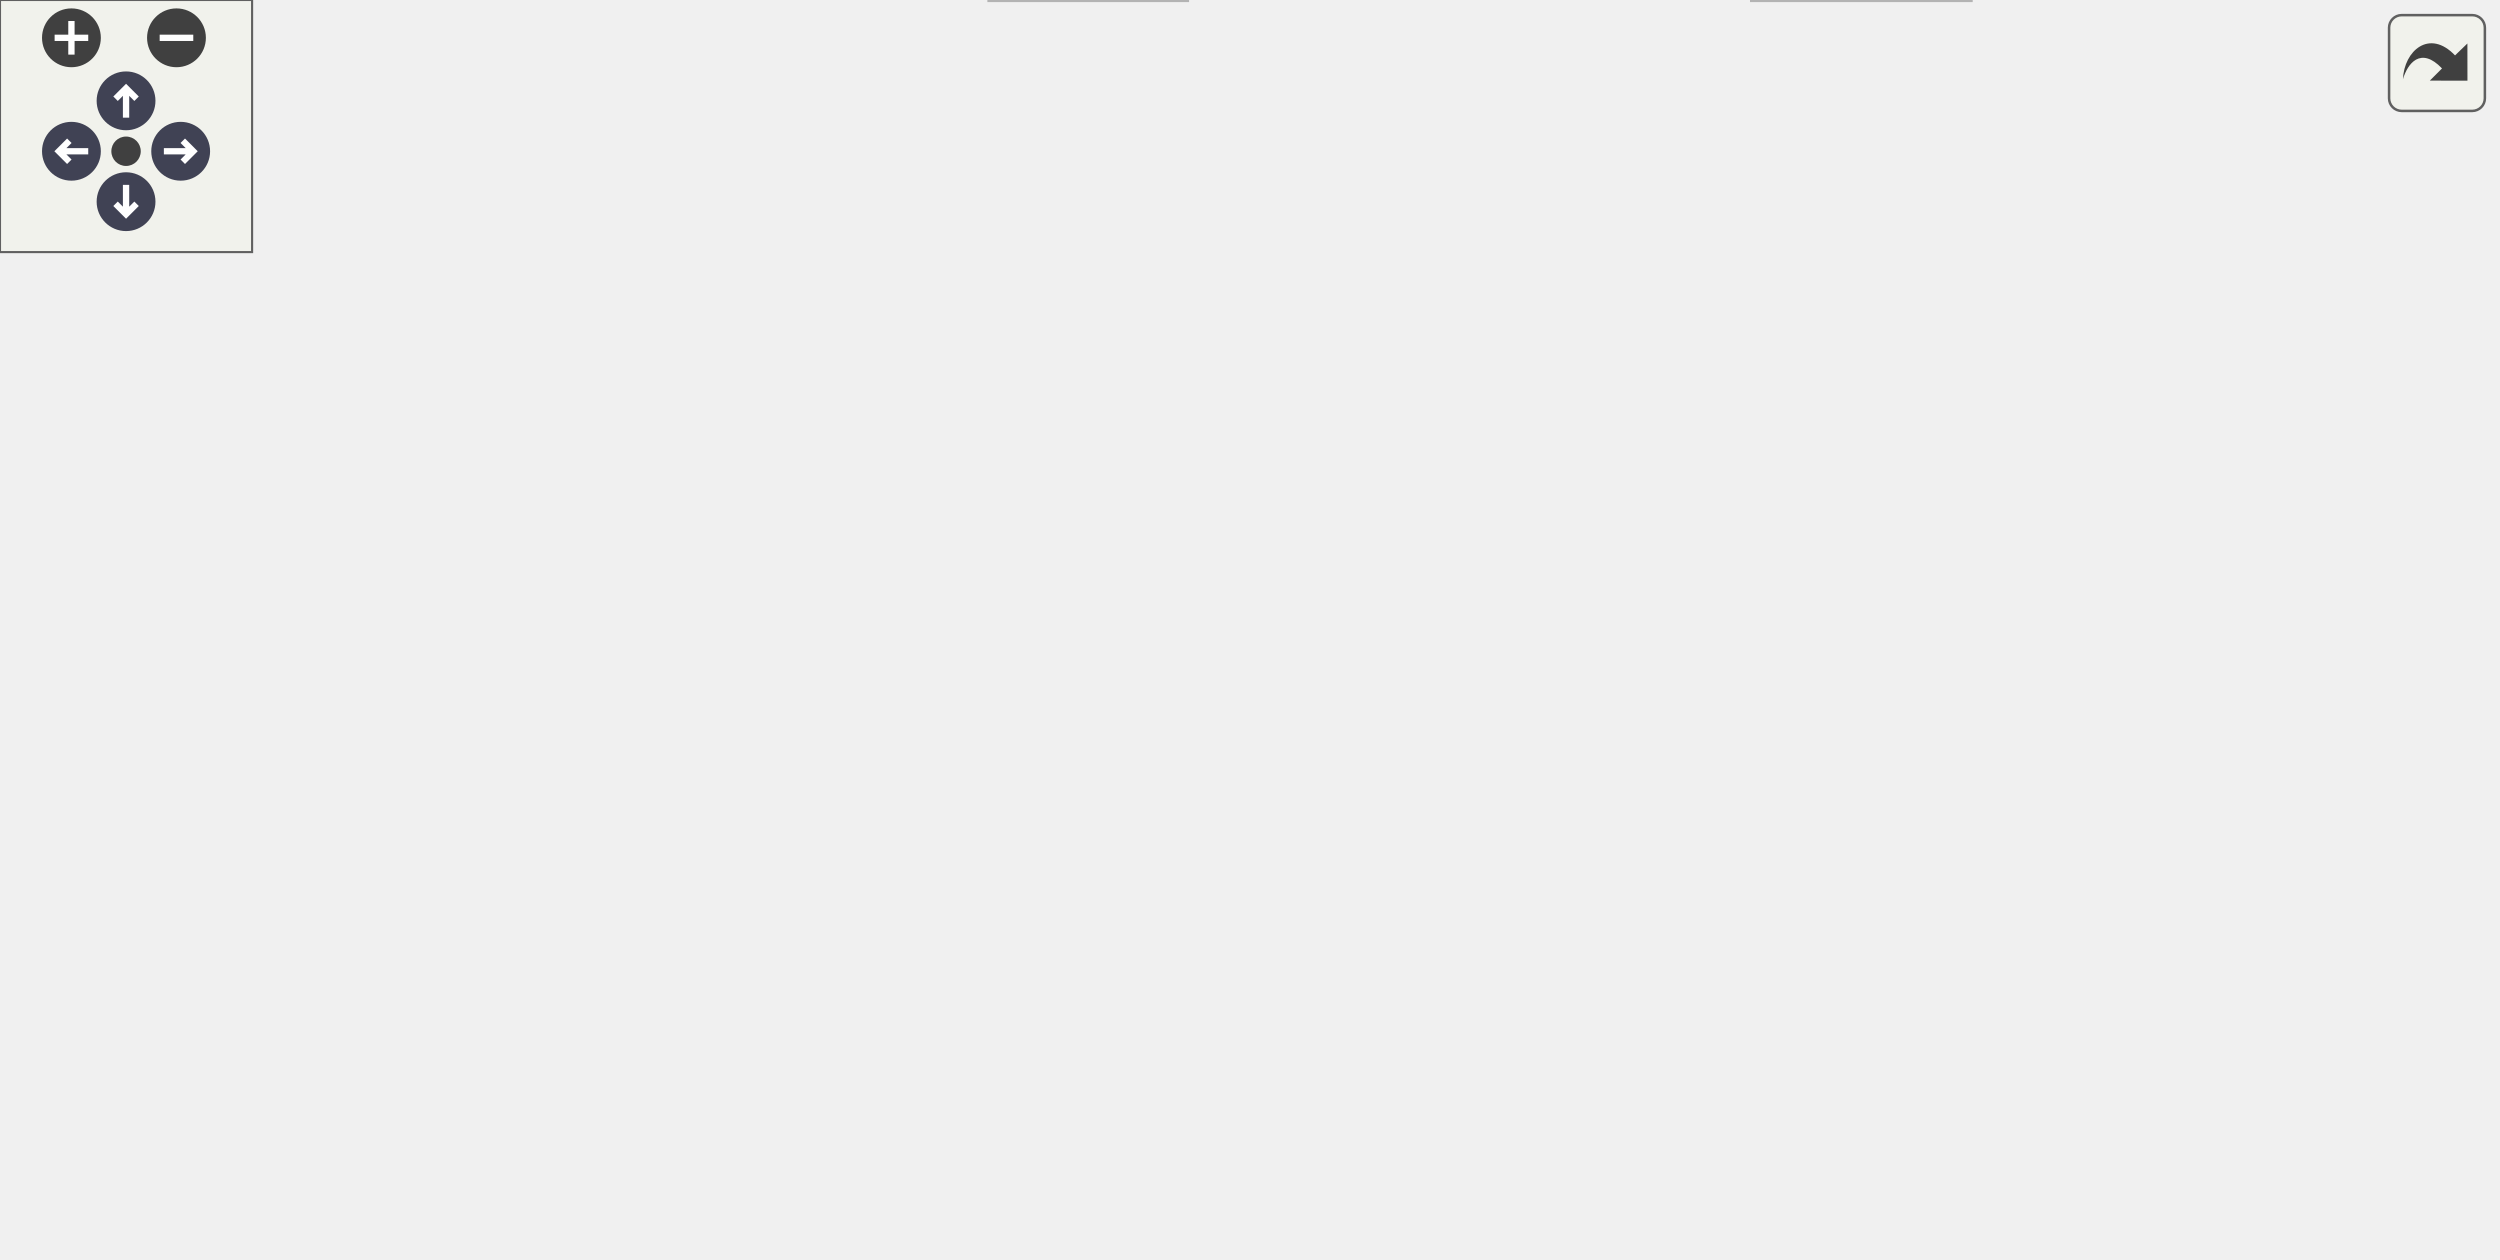
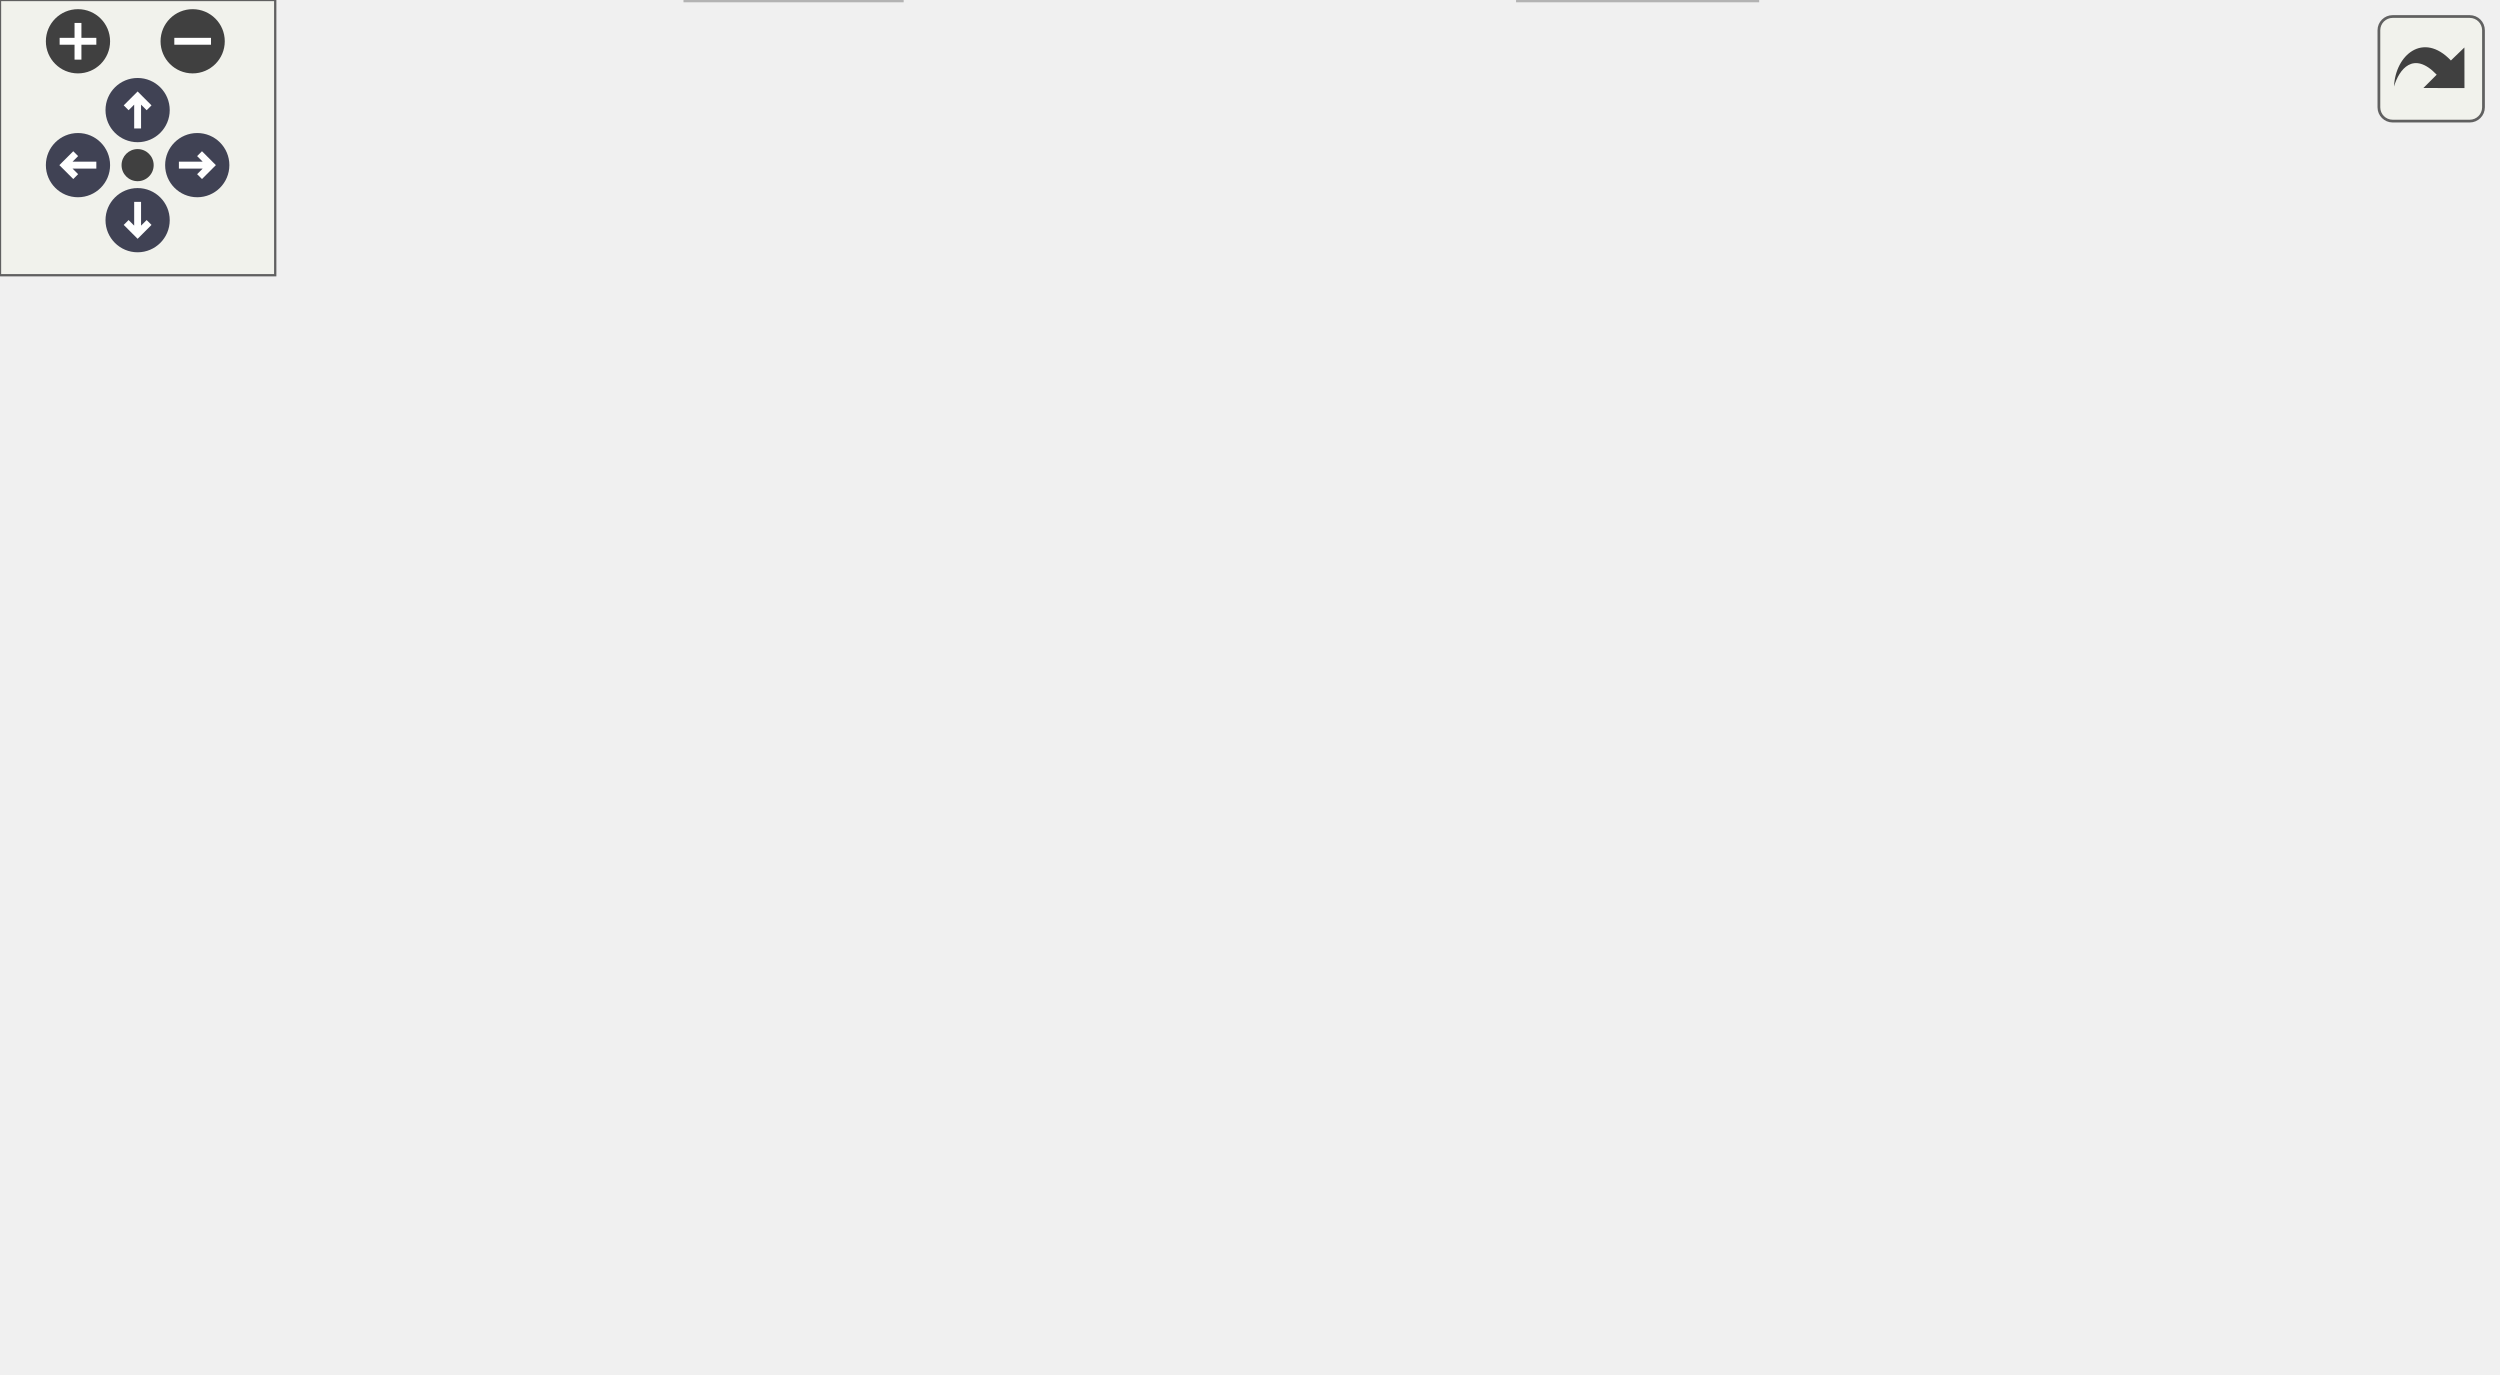
<svg xmlns="http://www.w3.org/2000/svg" xmlns:xlink="http://www.w3.org/1999/xlink" id="main" version="1.1" xml:space="preserve">
  <style type="text/css">
.node, .edge {opacity: 0.7;}
.node.selected, .edge.selected {opacity: 1;}
.edge:hover path { stroke: red; }
.edge:hover polygon { stroke: red; fill: red; }
</style>
  <defs>
    <circle id="rim" cx="0" cy="0" r="7" />
    <circle id="rim2" cx="0" cy="0" r="3.5" />
    <g id="zoomPlus">
      <use xlink:href="#rim" fill="#404040">
        <set attributeName="fill" to="#808080" begin="zoomplus.mouseover" end="zoomplus.mouseout" />
      </use>
      <path d="M-4,0h8M0,-4v8" fill="none" stroke="white" stroke-width="1.5" pointer-events="none" />
    </g>
    <g id="zoomMin">
      <use xlink:href="#rim" fill="#404040">
        <set attributeName="fill" to="#808080" begin="zoomminus.mouseover" end="zoomminus.mouseout" />
      </use>
      <path d="M-4,0h8" fill="none" stroke="white" stroke-width="1.5" pointer-events="none" />
    </g>
    <g id="arrowUp" transform="translate(30 24)">
      <use xlink:href="#rim" />
      <path pointer-events="none" fill="none" stroke="white" stroke-width="1.5" d="M0,-3.0v7 M-2.5,-0.5L0,-3.0L2.5,-0.5" />
    </g>
    <g id="arrowRight" transform="rotate(90) translate(36 -43)">
      <use xlink:href="#rim" />
      <path pointer-events="none" fill="none" stroke="white" stroke-width="1.5" d="M0,-3.0v7 M-2.5,-0.5L0,-3.0L2.5,-0.5" />
    </g>
    <g id="arrowDown" transform="rotate(180) translate(-30 -48)">
      <use xlink:href="#rim" />
      <path pointer-events="none" fill="none" stroke="white" stroke-width="1.5" d="M0,-3.0v7 M-2.5,-0.5L0,-3.0L2.5,-0.5" />
    </g>
    <g id="arrowLeft" transform="rotate(270) translate(-36 17)">
      <use xlink:href="#rim" />
      <path pointer-events="none" fill="none" stroke="white" stroke-width="1.5" d="M0,-3.0v7 M-2.5,-0.5L0,-3.0L2.5,-0.5" />
    </g>
    <g id="resetDef">
      <use xlink:href="#rim2" fill="#404040">
        <set attributeName="fill" to="#808080" begin="reset.mouseover" end="reset.mouseout" />
      </use>
    </g>
  </defs>
  <svg id="graph" class="graph">
    <g id="viewport">
      <g id="Node000001" class="node">
        <g id="a_Node000001">
          <a xlink:title=" ">
-             <polygon fill="#999999" stroke="#666666" points="218,-239 156,-239 156,-220 218,-220 218,-239" />
-             <text text-anchor="middle" x="187" y="-227" font-family="Helvetica,sans-Serif" font-size="10.00">fe/lexer.h</text>
+             <polygon fill="#999999" stroke="#666666" points="231,-239 169,-239 169,-220 231,-220 231,-239" />
+             <text text-anchor="middle" x="200" y="-227" font-family="Helvetica,sans-Serif" font-size="10.00">fe/lexer.h</text>
          </a>
        </g>
      </g>
      <g id="Node000002" class="node">
        <g id="a_Node000002">
          <a xlink:title=" ">
-             <polygon fill="#e0e0e0" stroke="#999999" points="97,-129 29,-129 29,-110 97,-110 97,-129" />
-             <text text-anchor="middle" x="63" y="-117" font-family="Helvetica,sans-Serif" font-size="10.00">filesystem</text>
+             <polygon fill="#e0e0e0" stroke="#999999" points="107,-129 39,-129 39,-110 107,-110 107,-129" />
+             <text text-anchor="middle" x="73" y="-117" font-family="Helvetica,sans-Serif" font-size="10.00">filesystem</text>
          </a>
        </g>
      </g>
      <g id="edge1_Node000001_Node000002" class="edge">
        <g id="a_edge1_Node000001_Node000002">
          <a xlink:title=" ">
-             <path fill="none" stroke="#63b8ff" d="M155.54,-223.43C131.22,-217.87 98.51,-206.54 79,-184 68.42,-171.78 64.66,-153.54 63.4,-139.75" />
-             <polygon fill="#63b8ff" stroke="#63b8ff" points="66.88,-139.22 62.84,-129.43 59.89,-139.6 66.88,-139.22" />
+             <path fill="none" stroke="#63b8ff" d="M168.81,-223.19C144.64,-217.5 112,-206.11 92,-184 80.9,-171.73 76.28,-153.22 74.35,-139.34" />
+             <polygon fill="#63b8ff" stroke="#63b8ff" points="77.8,-138.61 73.29,-129.02 70.83,-139.32 77.8,-138.61" />
          </a>
        </g>
      </g>
      <g id="Node000003" class="node">
        <g id="a_Node000003">
          <a xlink:title=" ">
-             <polygon fill="#e0e0e0" stroke="#999999" points="142,-184 88,-184 88,-165 142,-165 142,-184" />
-             <text text-anchor="middle" x="115" y="-172" font-family="Helvetica,sans-Serif" font-size="10.00">istream</text>
+             <polygon fill="#e0e0e0" stroke="#999999" points="155,-184 101,-184 101,-165 155,-165 155,-184" />
+             <text text-anchor="middle" x="128" y="-172" font-family="Helvetica,sans-Serif" font-size="10.00">istream</text>
          </a>
        </g>
      </g>
      <g id="edge2_Node000001_Node000003" class="edge">
        <g id="a_edge2_Node000001_Node000003">
          <a xlink:title=" ">
-             <path fill="none" stroke="#63b8ff" d="M175.43,-219.98C164.58,-212 148.12,-199.88 135.12,-190.31" />
-             <polygon fill="#63b8ff" stroke="#63b8ff" points="136.91,-187.28 126.78,-184.17 132.76,-192.92 136.91,-187.28" />
+             <path fill="none" stroke="#63b8ff" d="M188.43,-219.98C177.58,-212 161.12,-199.88 148.12,-190.31" />
+             <polygon fill="#63b8ff" stroke="#63b8ff" points="149.91,-187.28 139.78,-184.17 145.76,-192.92 149.91,-187.28" />
          </a>
        </g>
      </g>
      <g id="Node000004" class="node">
        <g id="a_Node000004">
          <a xlink:href="loc_8h.html" target="_top" xlink:title=" ">
-             <polygon fill="white" stroke="#666666" points="213.5,-184 160.5,-184 160.5,-165 213.5,-165 213.5,-184" />
-             <text text-anchor="middle" x="187" y="-172" font-family="Helvetica,sans-Serif" font-size="10.00">fe/loc.h</text>
+             <polygon fill="white" stroke="#666666" points="226.5,-184 173.5,-184 173.5,-165 226.5,-165 226.5,-184" />
+             <text text-anchor="middle" x="200" y="-172" font-family="Helvetica,sans-Serif" font-size="10.00">fe/loc.h</text>
          </a>
        </g>
      </g>
      <g id="edge3_Node000001_Node000004" class="edge">
        <g id="a_edge3_Node000001_Node000004">
          <a xlink:title=" ">
-             <path fill="none" stroke="#63b8ff" d="M187,-219.75C187,-212.8 187,-202.85 187,-194.13" />
-             <polygon fill="#63b8ff" stroke="#63b8ff" points="190.5,-194.09 187,-184.09 183.5,-194.09 190.5,-194.09" />
+             <path fill="none" stroke="#63b8ff" d="M200,-219.75C200,-212.8 200,-202.85 200,-194.13" />
+             <polygon fill="#63b8ff" stroke="#63b8ff" points="203.5,-194.09 200,-184.09 196.5,-194.09 203.5,-194.09" />
+           </a>
+         </g>
+       </g>
+       <g id="Node000013" class="node">
+         <g id="a_Node000013">
+           <a xlink:href="ring_8h.html" target="_top" xlink:title=" ">
+             <polygon fill="white" stroke="#666666" points="323.5,-184 266.5,-184 266.5,-165 323.5,-165 323.5,-184" />
+             <text text-anchor="middle" x="295" y="-172" font-family="Helvetica,sans-Serif" font-size="10.00">fe/ring.h</text>
+           </a>
+         </g>
+       </g>
+       <g id="edge13_Node000001_Node000013" class="edge">
+         <g id="a_edge13_Node000001_Node000013">
+           <a xlink:title=" ">
+             <path fill="none" stroke="#63b8ff" d="M215.26,-219.98C230.13,-211.69 252.98,-198.94 270.42,-189.22" />
+             <polygon fill="#63b8ff" stroke="#63b8ff" points="272.43,-192.1 279.46,-184.17 269.02,-185.99 272.43,-192.1" />
+           </a>
+         </g>
+       </g>
+       <g id="Node000019" class="node">
+         <g id="a_Node000019">
+           <a xlink:href="utf8_8h.html" target="_top" xlink:title=" ">
+             <polygon fill="white" stroke="#666666" points="400,-184 342,-184 342,-165 400,-165 400,-184" />
+             <text text-anchor="middle" x="371" y="-172" font-family="Helvetica,sans-Serif" font-size="10.00">fe/utf8.h</text>
+           </a>
+         </g>
+       </g>
+       <g id="edge20_Node000001_Node000019" class="edge">
+         <g id="a_edge20_Node000001_Node000019">
+           <a xlink:title=" ">
+             <path fill="none" stroke="#63b8ff" d="M227.47,-219.98C256.18,-211.09 301.42,-197.07 333.42,-187.15" />
+             <polygon fill="#63b8ff" stroke="#63b8ff" points="334.8,-190.39 343.31,-184.08 332.72,-183.7 334.8,-190.39" />
+           </a>
+         </g>
+       </g>
+       <g id="edge4_Node000004_Node000002" class="edge">
+         <g id="a_edge4_Node000004_Node000002">
+           <a xlink:title=" ">
+             <path fill="none" stroke="#63b8ff" d="M179.6,-164.98C158.98,-156.38 126.89,-142.99 103.31,-133.15" />
+             <polygon fill="#63b8ff" stroke="#63b8ff" points="104.35,-129.79 93.78,-129.17 101.66,-136.25 104.35,-129.79" />
+           </a>
+         </g>
+       </g>
+       <g id="Node000005" class="node">
+         <g id="a_Node000005">
+           <a xlink:href="sym_8h.html" target="_top" xlink:title=" ">
+             <polygon fill="white" stroke="#666666" points="184.5,-129 125.5,-129 125.5,-110 184.5,-110 184.5,-129" />
+             <text text-anchor="middle" x="155" y="-117" font-family="Helvetica,sans-Serif" font-size="10.00">fe/sym.h</text>
+           </a>
+         </g>
+       </g>
+       <g id="edge5_Node000004_Node000005" class="edge">
+         <g id="a_edge5_Node000004_Node000005">
+           <a xlink:title=" ">
+             <path fill="none" stroke="#63b8ff" d="M192.57,-164.75C186.15,-157.18 176.69,-146.05 168.88,-136.84" />
+             <polygon fill="#63b8ff" stroke="#63b8ff" points="171.43,-134.45 162.29,-129.09 166.1,-138.98 171.43,-134.45" />
+           </a>
+         </g>
+       </g>
+       <g id="Node000006" class="node">
+         <g id="a_Node000006">
+           <a xlink:title=" ">
+             <polygon fill="#e0e0e0" stroke="#999999" points="60,-74 0,-74 0,-55 60,-55 60,-74" />
+             <text text-anchor="middle" x="30" y="-62" font-family="Helvetica,sans-Serif" font-size="10.00">iostream</text>
+           </a>
+         </g>
+       </g>
+       <g id="edge6_Node000005_Node000006" class="edge">
+         <g id="a_edge6_Node000005_Node000006">
+           <a xlink:title=" ">
+             <path fill="none" stroke="#63b8ff" d="M134.92,-109.98C114.63,-101.38 83.04,-87.99 59.83,-78.15" />
+             <polygon fill="#63b8ff" stroke="#63b8ff" points="61.02,-74.85 50.45,-74.17 58.29,-81.3 61.02,-74.85" />
+           </a>
+         </g>
+       </g>
+       <g id="Node000007" class="node">
+         <g id="a_Node000007">
+           <a xlink:title=" ">
+             <polygon fill="#e0e0e0" stroke="#999999" points="122,-74 78,-74 78,-55 122,-55 122,-74" />
+             <text text-anchor="middle" x="100" y="-62" font-family="Helvetica,sans-Serif" font-size="10.00">string</text>
+           </a>
+         </g>
+       </g>
+       <g id="edge7_Node000005_Node000007" class="edge">
+         <g id="a_edge7_Node000005_Node000007">
+           <a xlink:title=" ">
+             <path fill="none" stroke="#63b8ff" d="M145.92,-109.75C137.91,-102.03 126.04,-90.6 116.38,-81.28" />
+             <polygon fill="#63b8ff" stroke="#63b8ff" points="118.54,-78.51 108.91,-74.09 113.69,-83.55 118.54,-78.51" />
+           </a>
+         </g>
+       </g>
+       <g id="Node000008" class="node">
+         <g id="a_Node000008">
+           <a xlink:href="arena_8h.html" target="_top" xlink:title=" ">
+             <polygon fill="white" stroke="#666666" points="206,-74 140,-74 140,-55 206,-55 206,-74" />
+             <text text-anchor="middle" x="173" y="-62" font-family="Helvetica,sans-Serif" font-size="10.00">fe/arena.h</text>
+           </a>
+         </g>
+       </g>
+       <g id="edge8_Node000005_Node000008" class="edge">
+         <g id="a_edge8_Node000005_Node000008">
+           <a xlink:title=" ">
+             <path fill="none" stroke="#63b8ff" d="M157.97,-109.75C160.36,-102.72 163.79,-92.62 166.77,-83.84" />
+             <polygon fill="#63b8ff" stroke="#63b8ff" points="170.18,-84.68 170.08,-74.09 163.55,-82.43 170.18,-84.68" />
+           </a>
+         </g>
+       </g>
+       <g id="Node000011" class="node">
+         <g id="a_Node000011">
+           <a xlink:title=" ">
+             <polygon fill="#e0e0e0" stroke="#999999" points="310,-74 224,-74 224,-55 310,-55 310,-74" />
+             <text text-anchor="middle" x="267" y="-62" font-family="Helvetica,sans-Serif" font-size="10.00">unordered_set</text>
+           </a>
+         </g>
+       </g>
+       <g id="edge11_Node000005_Node000011" class="edge">
+         <g id="a_edge11_Node000005_Node000011">
+           <a xlink:title=" ">
+             <path fill="none" stroke="#63b8ff" d="M172.99,-109.98C190.93,-101.5 218.72,-88.35 239.43,-78.54" />
+             <polygon fill="#63b8ff" stroke="#63b8ff" points="241.14,-81.61 248.68,-74.17 238.14,-75.28 241.14,-81.61" />
+           </a>
+         </g>
+       </g>
+       <g id="Node000012" class="node">
+         <g id="a_Node000012">
+           <a xlink:title=" ">
+             <polygon fill="#e0e0e0" stroke="#999999" points="421.5,-74 328.5,-74 328.5,-55 421.5,-55 421.5,-74" />
+             <text text-anchor="middle" x="375" y="-62" font-family="Helvetica,sans-Serif" font-size="10.00">unordered_map</text>
+           </a>
+         </g>
+       </g>
+       <g id="edge12_Node000005_Node000012" class="edge">
+         <g id="a_edge12_Node000005_Node000012">
+           <a xlink:title=" ">
+             <path fill="none" stroke="#63b8ff" d="M184.67,-111.35C221.99,-102.36 286.44,-86.83 329.88,-76.37" />
+             <polygon fill="#63b8ff" stroke="#63b8ff" points="330.73,-79.77 339.63,-74.02 329.09,-72.96 330.73,-79.77" />
+           </a>
+         </g>
+       </g>
+       <g id="Node000009" class="node">
+         <g id="a_Node000009">
+           <a xlink:title=" ">
+             <polygon fill="#e0e0e0" stroke="#999999" points="383,-19 331,-19 331,0 383,0 383,-19" />
+             <text text-anchor="middle" x="357" y="-7" font-family="Helvetica,sans-Serif" font-size="10.00">cassert</text>
+           </a>
+         </g>
+       </g>
+       <g id="edge9_Node000008_Node000009" class="edge">
+         <g id="a_edge9_Node000008_Node000009">
+           <a xlink:title=" ">
+             <path fill="none" stroke="#63b8ff" d="M202.56,-54.98C234.83,-45.69 286.5,-30.81 321.08,-20.85" />
+             <polygon fill="#63b8ff" stroke="#63b8ff" points="322.15,-24.18 330.79,-18.05 320.21,-17.45 322.15,-24.18" />
+           </a>
+         </g>
+       </g>
+       <g id="Node000010" class="node">
+         <g id="a_Node000010">
+           <a xlink:title=" ">
+             <polygon fill="#e0e0e0" stroke="#999999" points="196.5,-19 149.5,-19 149.5,0 196.5,0 196.5,-19" />
+             <text text-anchor="middle" x="173" y="-7" font-family="Helvetica,sans-Serif" font-size="10.00">vector</text>
+           </a>
+         </g>
+       </g>
+       <g id="edge10_Node000008_Node000010" class="edge">
+         <g id="a_edge10_Node000008_Node000010">
+           <a xlink:title=" ">
+             <path fill="none" stroke="#63b8ff" d="M173,-54.75C173,-47.8 173,-37.85 173,-29.13" />
+             <polygon fill="#63b8ff" stroke="#63b8ff" points="176.5,-29.09 173,-19.09 169.5,-29.09 176.5,-29.09" />
          </a>
        </g>
      </g>
      <g id="Node000014" class="node">
        <g id="a_Node000014">
-           <a xlink:href="ring_8h.html" target="_top" xlink:title=" ">
-             <polygon fill="white" stroke="#666666" points="354.5,-184 297.5,-184 297.5,-165 354.5,-165 354.5,-184" />
-             <text text-anchor="middle" x="326" y="-172" font-family="Helvetica,sans-Serif" font-size="10.00">fe/ring.h</text>
-           </a>
-         </g>
-       </g>
-       <g id="edge15_Node000001_Node000014" class="edge">
-         <g id="a_edge15_Node000001_Node000014">
-           <a xlink:title=" ">
-             <path fill="none" stroke="#63b8ff" d="M209.33,-219.98C232.2,-211.27 267.96,-197.63 293.86,-187.75" />
-             <polygon fill="#63b8ff" stroke="#63b8ff" points="295.16,-191 303.26,-184.17 292.67,-184.46 295.16,-191" />
-           </a>
-         </g>
-       </g>
-       <g id="Node000020" class="node">
-         <g id="a_Node000020">
-           <a xlink:href="utf8_8h.html" target="_top" xlink:title=" ">
-             <polygon fill="white" stroke="#666666" points="431,-184 373,-184 373,-165 431,-165 431,-184" />
-             <text text-anchor="middle" x="402" y="-172" font-family="Helvetica,sans-Serif" font-size="10.00">fe/utf8.h</text>
-           </a>
-         </g>
-       </g>
-       <g id="edge22_Node000001_Node000020" class="edge">
-         <g id="a_edge22_Node000001_Node000020">
-           <a xlink:title=" ">
-             <path fill="none" stroke="#63b8ff" d="M218.26,-220.79C256.57,-211.35 321.47,-195.35 363,-185.11" />
-             <polygon fill="#63b8ff" stroke="#63b8ff" points="363.9,-188.5 372.77,-182.71 362.22,-181.7 363.9,-188.5" />
-           </a>
-         </g>
-       </g>
-       <g id="edge4_Node000004_Node000002" class="edge">
-         <g id="a_edge4_Node000004_Node000002">
-           <a xlink:title=" ">
-             <path fill="none" stroke="#63b8ff" d="M167.08,-164.98C146.95,-156.38 115.62,-142.99 92.59,-133.15" />
-             <polygon fill="#63b8ff" stroke="#63b8ff" points="93.86,-129.88 83.29,-129.17 91.1,-136.32 93.86,-129.88" />
-           </a>
-         </g>
-       </g>
-       <g id="Node000005" class="node">
-         <g id="a_Node000005">
-           <a xlink:title=" ">
-             <polygon fill="#e0e0e0" stroke="#999999" points="68,-74 0,-74 0,-55 68,-55 68,-74" />
-             <text text-anchor="middle" x="34" y="-62" font-family="Helvetica,sans-Serif" font-size="10.00">fe/config.h</text>
-           </a>
-         </g>
-       </g>
-       <g id="edge5_Node000004_Node000005" class="edge">
-         <g id="a_edge5_Node000004_Node000005">
-           <a xlink:title=" ">
-             <path fill="none" stroke="#63b8ff" d="M176.8,-164.9C161.71,-152.32 132.38,-128.41 106,-110 90.28,-99.03 71.89,-87.69 57.63,-79.2" />
-             <polygon fill="#63b8ff" stroke="#63b8ff" points="59.32,-76.13 48.92,-74.07 55.76,-82.16 59.32,-76.13" />
-           </a>
-         </g>
-       </g>
-       <g id="Node000006" class="node">
-         <g id="a_Node000006">
-           <a xlink:href="sym_8h.html" target="_top" xlink:title=" ">
-             <polygon fill="white" stroke="#666666" points="215.5,-129 156.5,-129 156.5,-110 215.5,-110 215.5,-129" />
-             <text text-anchor="middle" x="186" y="-117" font-family="Helvetica,sans-Serif" font-size="10.00">fe/sym.h</text>
-           </a>
-         </g>
-       </g>
-       <g id="edge6_Node000004_Node000006" class="edge">
-         <g id="a_edge6_Node000004_Node000006">
-           <a xlink:title=" ">
-             <path fill="none" stroke="#63b8ff" d="M186.83,-164.75C186.7,-157.8 186.52,-147.85 186.35,-139.13" />
-             <polygon fill="#63b8ff" stroke="#63b8ff" points="189.85,-139.02 186.16,-129.09 182.85,-139.15 189.85,-139.02" />
-           </a>
-         </g>
-       </g>
-       <g id="edge9_Node000006_Node000005" class="edge">
-         <g id="a_edge9_Node000006_Node000005">
-           <a xlink:title=" ">
-             <path fill="none" stroke="#63b8ff" d="M161.58,-109.98C136.28,-101.16 96.55,-87.31 68.14,-77.41" />
-             <polygon fill="#63b8ff" stroke="#63b8ff" points="69.21,-74.07 58.61,-74.08 66.9,-80.68 69.21,-74.07" />
-           </a>
-         </g>
-       </g>
-       <g id="Node000007" class="node">
-         <g id="a_Node000007">
-           <a xlink:title=" ">
-             <polygon fill="#e0e0e0" stroke="#999999" points="146,-74 86,-74 86,-55 146,-55 146,-74" />
-             <text text-anchor="middle" x="116" y="-62" font-family="Helvetica,sans-Serif" font-size="10.00">iostream</text>
-           </a>
-         </g>
-       </g>
-       <g id="edge7_Node000006_Node000007" class="edge">
-         <g id="a_edge7_Node000006_Node000007">
-           <a xlink:title=" ">
-             <path fill="none" stroke="#63b8ff" d="M174.75,-109.98C164.2,-102 148.2,-89.88 135.56,-80.31" />
-             <polygon fill="#63b8ff" stroke="#63b8ff" points="137.54,-77.42 127.45,-74.17 133.31,-83 137.54,-77.42" />
-           </a>
-         </g>
-       </g>
-       <g id="Node000008" class="node">
-         <g id="a_Node000008">
-           <a xlink:title=" ">
-             <polygon fill="#e0e0e0" stroke="#999999" points="208,-74 164,-74 164,-55 208,-55 208,-74" />
-             <text text-anchor="middle" x="186" y="-62" font-family="Helvetica,sans-Serif" font-size="10.00">string</text>
-           </a>
-         </g>
-       </g>
-       <g id="edge8_Node000006_Node000008" class="edge">
-         <g id="a_edge8_Node000006_Node000008">
-           <a xlink:title=" ">
-             <path fill="none" stroke="#63b8ff" d="M186,-109.75C186,-102.8 186,-92.85 186,-84.13" />
-             <polygon fill="#63b8ff" stroke="#63b8ff" points="189.5,-84.09 186,-74.09 182.5,-84.09 189.5,-84.09" />
-           </a>
-         </g>
-       </g>
-       <g id="Node000009" class="node">
-         <g id="a_Node000009">
-           <a xlink:href="arena_8h.html" target="_top" xlink:title=" ">
-             <polygon fill="white" stroke="#666666" points="292,-74 226,-74 226,-55 292,-55 292,-74" />
-             <text text-anchor="middle" x="259" y="-62" font-family="Helvetica,sans-Serif" font-size="10.00">fe/arena.h</text>
-           </a>
-         </g>
-       </g>
-       <g id="edge10_Node000006_Node000009" class="edge">
-         <g id="a_edge10_Node000006_Node000009">
-           <a xlink:title=" ">
-             <path fill="none" stroke="#63b8ff" d="M197.73,-109.98C208.73,-102 225.42,-89.88 238.6,-80.31" />
-             <polygon fill="#63b8ff" stroke="#63b8ff" points="241.02,-82.88 247.06,-74.17 236.91,-77.21 241.02,-82.88" />
-           </a>
-         </g>
-       </g>
-       <g id="Node000012" class="node">
-         <g id="a_Node000012">
-           <a xlink:title=" ">
-             <polygon fill="#e0e0e0" stroke="#999999" points="396,-74 310,-74 310,-55 396,-55 396,-74" />
-             <text text-anchor="middle" x="353" y="-62" font-family="Helvetica,sans-Serif" font-size="10.00">unordered_set</text>
-           </a>
-         </g>
-       </g>
-       <g id="edge13_Node000006_Node000012" class="edge">
-         <g id="a_edge13_Node000006_Node000012">
-           <a xlink:title=" ">
-             <path fill="none" stroke="#63b8ff" d="M212.83,-109.98C240.87,-101.09 285.05,-87.07 316.3,-77.15" />
-             <polygon fill="#63b8ff" stroke="#63b8ff" points="317.49,-80.44 325.96,-74.08 315.37,-73.77 317.49,-80.44" />
-           </a>
-         </g>
-       </g>
-       <g id="Node000013" class="node">
-         <g id="a_Node000013">
-           <a xlink:title=" ">
-             <polygon fill="#e0e0e0" stroke="#999999" points="507.5,-74 414.5,-74 414.5,-55 507.5,-55 507.5,-74" />
-             <text text-anchor="middle" x="461" y="-62" font-family="Helvetica,sans-Serif" font-size="10.00">unordered_map</text>
-           </a>
-         </g>
-       </g>
-       <g id="edge14_Node000006_Node000013" class="edge">
-         <g id="a_edge14_Node000006_Node000013">
-           <a xlink:title=" ">
-             <path fill="none" stroke="#63b8ff" d="M215.85,-111.72C218.6,-111.13 221.35,-110.54 224,-110 285.45,-97.36 356.16,-84.27 404.23,-75.59" />
-             <polygon fill="#63b8ff" stroke="#63b8ff" points="404.92,-79.02 414.14,-73.81 403.68,-72.14 404.92,-79.02" />
-           </a>
-         </g>
-       </g>
-       <g id="Node000010" class="node">
-         <g id="a_Node000010">
-           <a xlink:title=" ">
-             <polygon fill="#e0e0e0" stroke="#999999" points="469,-19 417,-19 417,0 469,0 469,-19" />
-             <text text-anchor="middle" x="443" y="-7" font-family="Helvetica,sans-Serif" font-size="10.00">cassert</text>
-           </a>
-         </g>
-       </g>
-       <g id="edge11_Node000009_Node000010" class="edge">
-         <g id="a_edge11_Node000009_Node000010">
-           <a xlink:title=" ">
-             <path fill="none" stroke="#63b8ff" d="M288.56,-54.98C320.83,-45.69 372.5,-30.81 407.08,-20.85" />
-             <polygon fill="#63b8ff" stroke="#63b8ff" points="408.15,-24.18 416.79,-18.05 406.21,-17.45 408.15,-24.18" />
-           </a>
-         </g>
-       </g>
-       <g id="Node000011" class="node">
-         <g id="a_Node000011">
-           <a xlink:title=" ">
-             <polygon fill="#e0e0e0" stroke="#999999" points="282.5,-19 235.5,-19 235.5,0 282.5,0 282.5,-19" />
-             <text text-anchor="middle" x="259" y="-7" font-family="Helvetica,sans-Serif" font-size="10.00">vector</text>
-           </a>
-         </g>
-       </g>
-       <g id="edge12_Node000009_Node000011" class="edge">
-         <g id="a_edge12_Node000009_Node000011">
-           <a xlink:title=" ">
-             <path fill="none" stroke="#63b8ff" d="M259,-54.75C259,-47.8 259,-37.85 259,-29.13" />
-             <polygon fill="#63b8ff" stroke="#63b8ff" points="262.5,-29.09 259,-19.09 255.5,-29.09 262.5,-29.09" />
+           <a xlink:title=" ">
+             <polygon fill="#e0e0e0" stroke="#999999" points="255.5,-129 202.5,-129 202.5,-110 255.5,-110 255.5,-129" />
+             <text text-anchor="middle" x="229" y="-117" font-family="Helvetica,sans-Serif" font-size="10.00">cstddef</text>
+           </a>
+         </g>
+       </g>
+       <g id="edge14_Node000013_Node000014" class="edge">
+         <g id="a_edge14_Node000013_Node000014">
+           <a xlink:title=" ">
+             <path fill="none" stroke="#63b8ff" d="M284.4,-164.98C274.54,-157.07 259.65,-145.11 247.78,-135.58" />
+             <polygon fill="#63b8ff" stroke="#63b8ff" points="249.79,-132.7 239.8,-129.17 245.4,-138.16 249.79,-132.7" />
          </a>
        </g>
      </g>
      <g id="Node000015" class="node">
        <g id="a_Node000015">
          <a xlink:title=" ">
-             <polygon fill="#e0e0e0" stroke="#999999" points="286.5,-129 233.5,-129 233.5,-110 286.5,-110 286.5,-129" />
-             <text text-anchor="middle" x="260" y="-117" font-family="Helvetica,sans-Serif" font-size="10.00">cstddef</text>
-           </a>
-         </g>
-       </g>
-       <g id="edge16_Node000014_Node000015" class="edge">
-         <g id="a_edge16_Node000014_Node000015">
-           <a xlink:title=" ">
-             <path fill="none" stroke="#63b8ff" d="M315.4,-164.98C305.54,-157.07 290.65,-145.11 278.78,-135.58" />
-             <polygon fill="#63b8ff" stroke="#63b8ff" points="280.79,-132.7 270.8,-129.17 276.4,-138.16 280.79,-132.7" />
+             <polygon fill="#e0e0e0" stroke="#999999" points="316,-129 274,-129 274,-110 316,-110 316,-129" />
+             <text text-anchor="middle" x="295" y="-117" font-family="Helvetica,sans-Serif" font-size="10.00">array</text>
+           </a>
+         </g>
+       </g>
+       <g id="edge15_Node000013_Node000015" class="edge">
+         <g id="a_edge15_Node000013_Node000015">
+           <a xlink:title=" ">
+             <path fill="none" stroke="#63b8ff" d="M295,-164.75C295,-157.8 295,-147.85 295,-139.13" />
+             <polygon fill="#63b8ff" stroke="#63b8ff" points="298.5,-139.09 295,-129.09 291.5,-139.09 298.5,-139.09" />
          </a>
        </g>
      </g>
      <g id="Node000016" class="node">
        <g id="a_Node000016">
          <a xlink:title=" ">
-             <polygon fill="#e0e0e0" stroke="#999999" points="347,-129 305,-129 305,-110 347,-110 347,-129" />
-             <text text-anchor="middle" x="326" y="-117" font-family="Helvetica,sans-Serif" font-size="10.00">array</text>
-           </a>
-         </g>
-       </g>
-       <g id="edge17_Node000014_Node000016" class="edge">
-         <g id="a_edge17_Node000014_Node000016">
-           <a xlink:title=" ">
-             <path fill="none" stroke="#63b8ff" d="M326,-164.75C326,-157.8 326,-147.85 326,-139.13" />
-             <polygon fill="#63b8ff" stroke="#63b8ff" points="329.5,-139.09 326,-129.09 322.5,-139.09 329.5,-139.09" />
+             <polygon fill="#e0e0e0" stroke="#999999" points="398,-129 334,-129 334,-110 398,-110 398,-129" />
+             <text text-anchor="middle" x="366" y="-117" font-family="Helvetica,sans-Serif" font-size="10.00">algorithm</text>
+           </a>
+         </g>
+       </g>
+       <g id="edge16_Node000013_Node000016" class="edge">
+         <g id="a_edge16_Node000013_Node000016">
+           <a xlink:title=" ">
+             <path fill="none" stroke="#63b8ff" d="M306.41,-164.98C317.11,-157 333.34,-144.88 346.16,-135.31" />
+             <polygon fill="#63b8ff" stroke="#63b8ff" points="348.47,-137.96 354.39,-129.17 344.28,-132.35 348.47,-137.96" />
          </a>
        </g>
      </g>
      <g id="Node000017" class="node">
        <g id="a_Node000017">
          <a xlink:title=" ">
-             <polygon fill="#e0e0e0" stroke="#999999" points="429,-129 365,-129 365,-110 429,-110 429,-129" />
-             <text text-anchor="middle" x="397" y="-117" font-family="Helvetica,sans-Serif" font-size="10.00">algorithm</text>
-           </a>
-         </g>
-       </g>
-       <g id="edge18_Node000014_Node000017" class="edge">
-         <g id="a_edge18_Node000014_Node000017">
-           <a xlink:title=" ">
-             <path fill="none" stroke="#63b8ff" d="M337.41,-164.98C348.11,-157 364.34,-144.88 377.16,-135.31" />
-             <polygon fill="#63b8ff" stroke="#63b8ff" points="379.47,-137.96 385.39,-129.17 375.28,-132.35 379.47,-137.96" />
+             <polygon fill="#e0e0e0" stroke="#999999" points="499.5,-129 416.5,-129 416.5,-110 499.5,-110 499.5,-129" />
+             <text text-anchor="middle" x="458" y="-117" font-family="Helvetica,sans-Serif" font-size="10.00">initializer_list</text>
+           </a>
+         </g>
+       </g>
+       <g id="edge17_Node000013_Node000017" class="edge">
+         <g id="a_edge17_Node000013_Node000017">
+           <a xlink:title=" ">
+             <path fill="none" stroke="#63b8ff" d="M321.19,-164.98C348.44,-156.13 391.3,-142.19 421.78,-132.28" />
+             <polygon fill="#63b8ff" stroke="#63b8ff" points="423.18,-135.5 431.61,-129.08 421.01,-128.85 423.18,-135.5" />
          </a>
        </g>
      </g>
      <g id="Node000018" class="node">
        <g id="a_Node000018">
-           <a xlink:title=" ">
-             <polygon fill="#e0e0e0" stroke="#999999" points="530.5,-129 447.5,-129 447.5,-110 530.5,-110 530.5,-129" />
-             <text text-anchor="middle" x="489" y="-117" font-family="Helvetica,sans-Serif" font-size="10.00">initializer_list</text>
-           </a>
-         </g>
-       </g>
-       <g id="edge19_Node000014_Node000018" class="edge">
-         <g id="a_edge19_Node000014_Node000018">
-           <a xlink:title=" ">
-             <path fill="none" stroke="#63b8ff" d="M352.19,-164.98C379.44,-156.13 422.3,-142.19 452.78,-132.28" />
-             <polygon fill="#63b8ff" stroke="#63b8ff" points="454.18,-135.5 462.61,-129.08 452.01,-128.85 454.18,-135.5" />
-           </a>
-         </g>
-       </g>
-       <g id="Node000019" class="node">
-         <g id="a_Node000019">
          <a xlink:href="assert_8h.html" target="_top" xlink:title=" ">
-             <polygon fill="white" stroke="#666666" points="594,-74 526,-74 526,-55 594,-55 594,-74" />
-             <text text-anchor="middle" x="560" y="-62" font-family="Helvetica,sans-Serif" font-size="10.00">fe/assert.h</text>
-           </a>
-         </g>
-       </g>
-       <g id="edge20_Node000014_Node000019" class="edge">
-         <g id="a_edge20_Node000014_Node000019">
-           <a xlink:title=" ">
-             <path fill="none" stroke="#63b8ff" d="M354.62,-167.04C357.78,-166.34 360.96,-165.65 364,-165 442.07,-148.28 480.7,-182.46 540,-129 552.46,-117.76 557.22,-98.85 559.01,-84.58" />
-             <polygon fill="#63b8ff" stroke="#63b8ff" points="562.52,-84.63 559.89,-74.36 555.54,-84.02 562.52,-84.63" />
-           </a>
-         </g>
-       </g>
-       <g id="edge21_Node000019_Node000010" class="edge">
-         <g id="a_edge21_Node000019_Node000010">
-           <a xlink:title=" ">
-             <path fill="none" stroke="#63b8ff" d="M541.2,-54.98C522.38,-46.46 493.18,-33.23 471.5,-23.41" />
-             <polygon fill="#63b8ff" stroke="#63b8ff" points="472.69,-20.11 462.14,-19.17 469.8,-26.48 472.69,-20.11" />
+             <polygon fill="white" stroke="#666666" points="544,-74 476,-74 476,-55 544,-55 544,-74" />
+             <text text-anchor="middle" x="510" y="-62" font-family="Helvetica,sans-Serif" font-size="10.00">fe/assert.h</text>
+           </a>
+         </g>
+       </g>
+       <g id="edge18_Node000013_Node000018" class="edge">
+         <g id="a_edge18_Node000013_Node000018">
+           <a xlink:title=" ">
+             <path fill="none" stroke="#63b8ff" d="M323.62,-167.04C326.78,-166.34 329.96,-165.65 333,-165 411.07,-148.28 458.03,-190.46 509,-129 519.22,-116.68 518.17,-97.91 515.34,-83.97" />
+             <polygon fill="#63b8ff" stroke="#63b8ff" points="518.69,-82.9 512.88,-74.04 511.89,-84.59 518.69,-82.9" />
+           </a>
+         </g>
+       </g>
+       <g id="edge19_Node000018_Node000009" class="edge">
+         <g id="a_edge19_Node000018_Node000009">
+           <a xlink:title=" ">
+             <path fill="none" stroke="#63b8ff" d="M485.42,-54.98C459.95,-46.16 419.96,-32.31 391.37,-22.41" />
+             <polygon fill="#63b8ff" stroke="#63b8ff" points="392.37,-19.05 381.77,-19.08 390.08,-25.66 392.37,-19.05" />
          </a>
        </g>
      </g>
    </g>
  </svg>
  <g id="navigator" transform="translate(0 0)" fill="#404254">
    <rect fill="#f2f5e9" fill-opacity="0.5" stroke="#606060" stroke-width=".5" x="0" y="0" width="60" height="60" />
    <use id="zoomplus" xlink:href="#zoomPlus" x="17" y="9" />
    <use id="zoomminus" xlink:href="#zoomMin" x="42" y="9" />
    <use id="reset" xlink:href="#resetDef" x="30" y="36" />
    <use id="arrowup" xlink:href="#arrowUp" x="0" y="0" />
    <use id="arrowright" xlink:href="#arrowRight" x="0" y="0" />
    <use id="arrowdown" xlink:href="#arrowDown" x="0" y="0" />
    <use id="arrowleft" xlink:href="#arrowLeft" x="0" y="0" />
  </g>
  <svg viewBox="0 0 15 15" width="100%" height="30px" preserveAspectRatio="xMaxYMin meet">
    <g id="arrow_out" transform="scale(0.3 0.3)">
      <a xlink:href="lexer_8h__incl_org.svg" target="_base">
        <rect id="button" ry="5" rx="5" y="6" x="6" height="38" width="38" fill="#f2f5e9" fill-opacity="0.5" stroke="#606060" stroke-width="1.0" />
        <path id="arrow" d="M 11.5,31.437 C 11.94,20.098 22.043,11.323 32.159,21.979 L 37.069,17.246 C 37.069,17.246 37.088,32 37.088,32 L 22.16,31.978 C 22.16,31.978 26.998,27.14 26.998,27.14 C 18.529,18.264 13.292,25.23 11.5,31.437 z" style="fill:#404040;" />
      </a>
    </g>
  </svg>
  <style type="text/css">

[data-mouse-over-selected='false'] { opacity: 0.7; }
[data-mouse-over-selected='true']  { opacity: 1.0; }

</style>
</svg>
